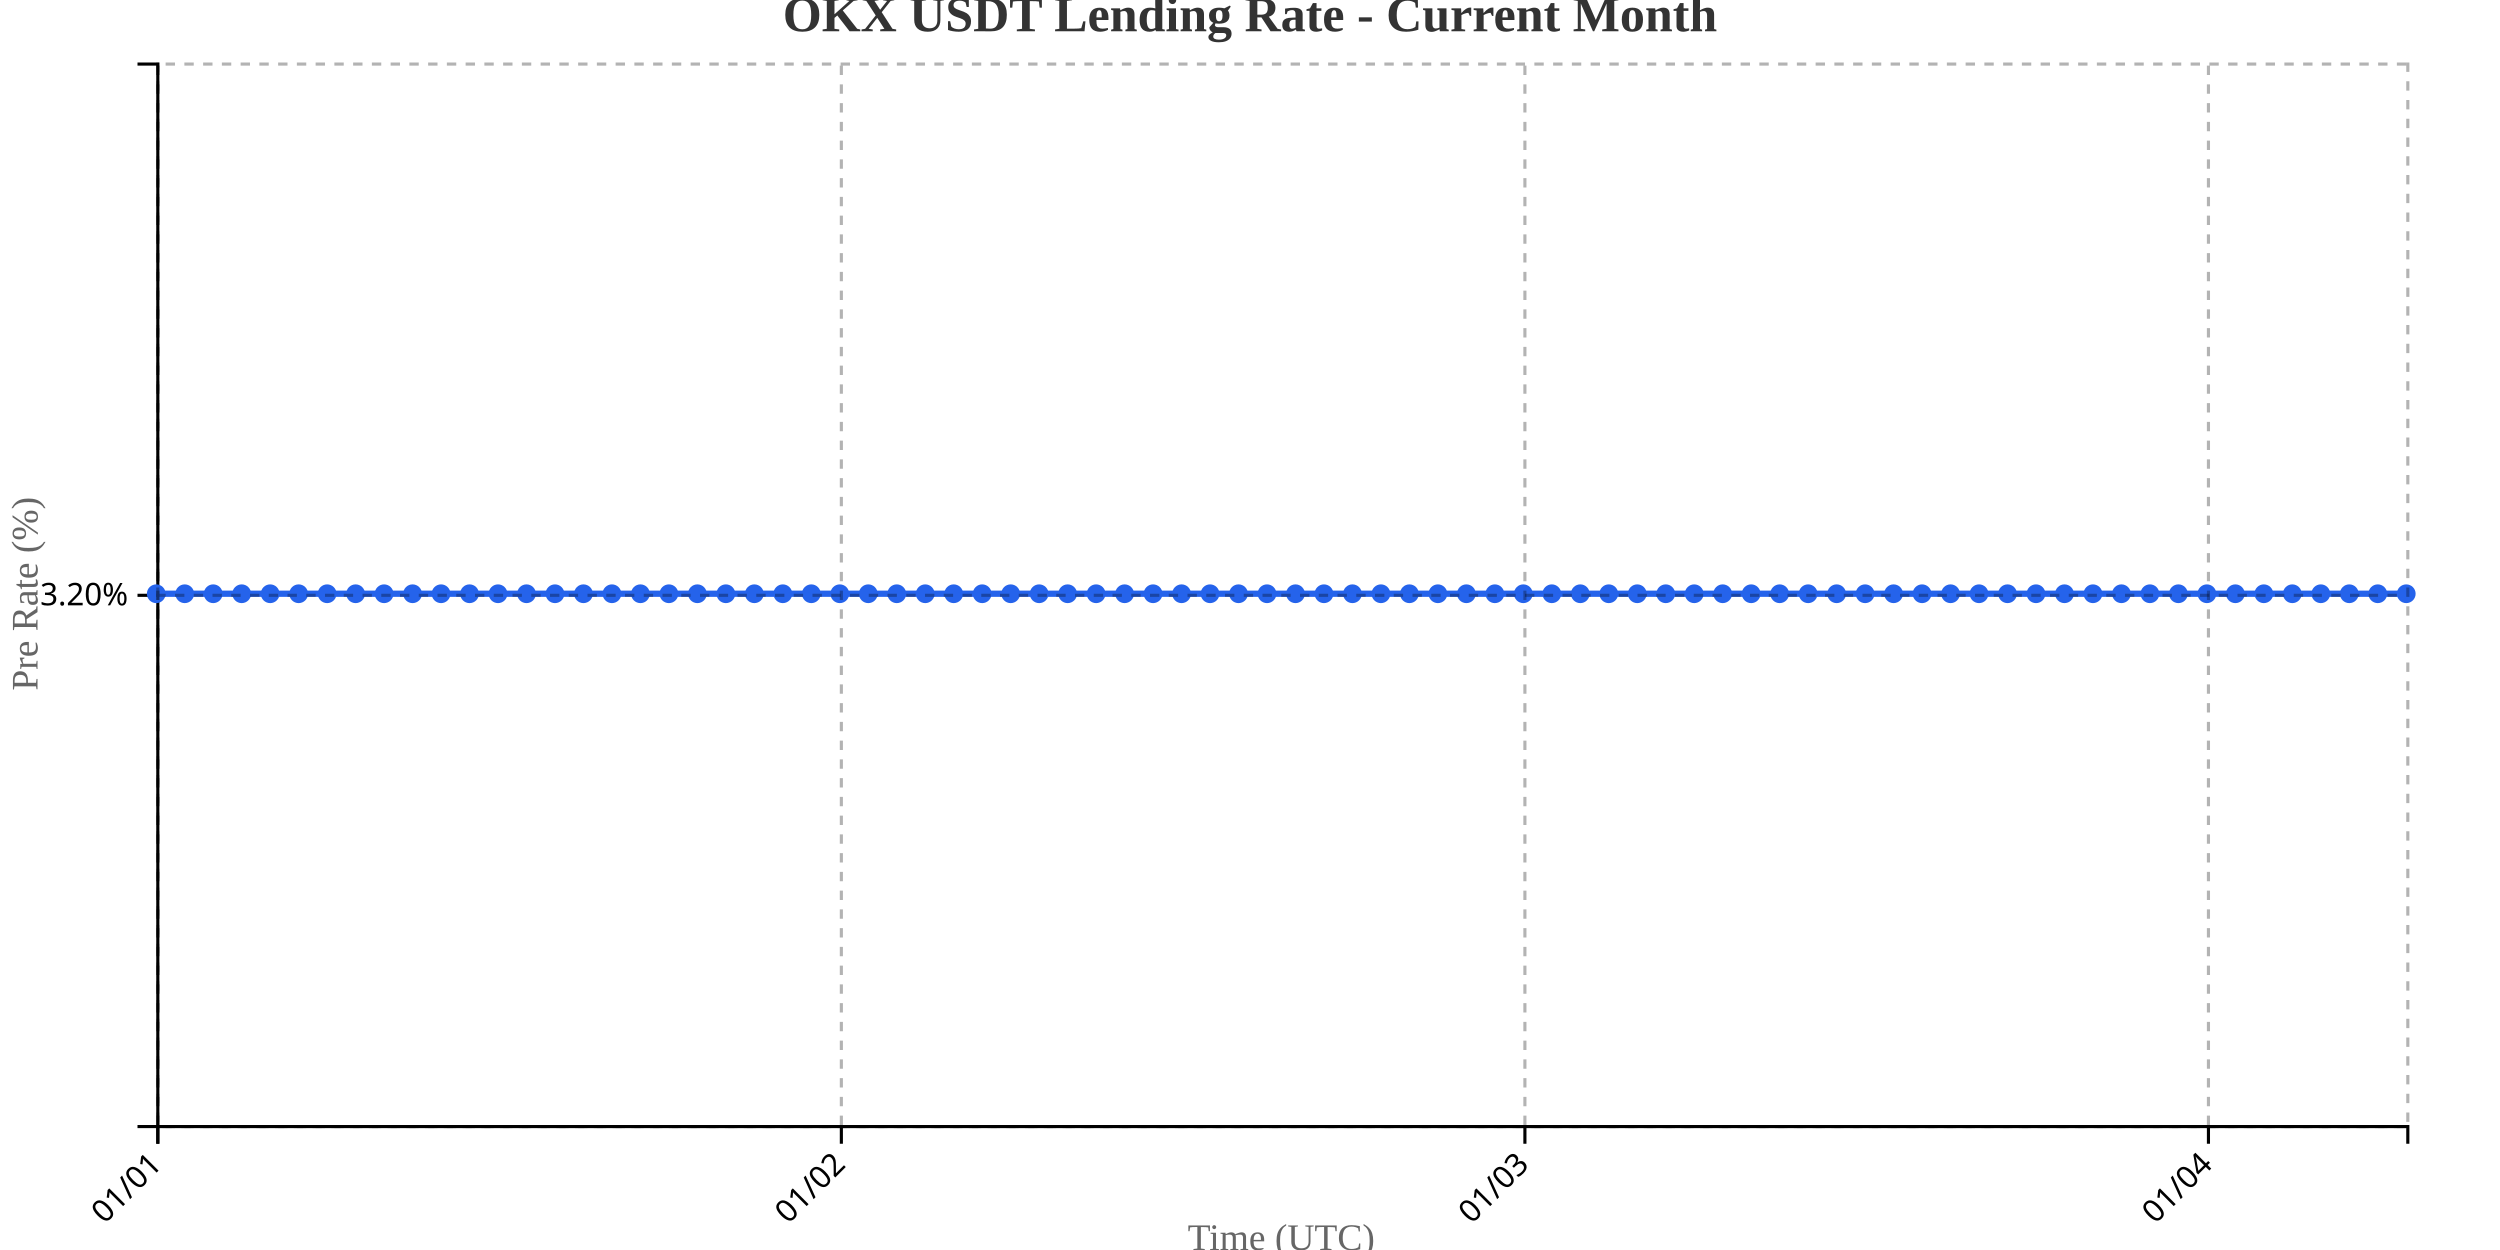
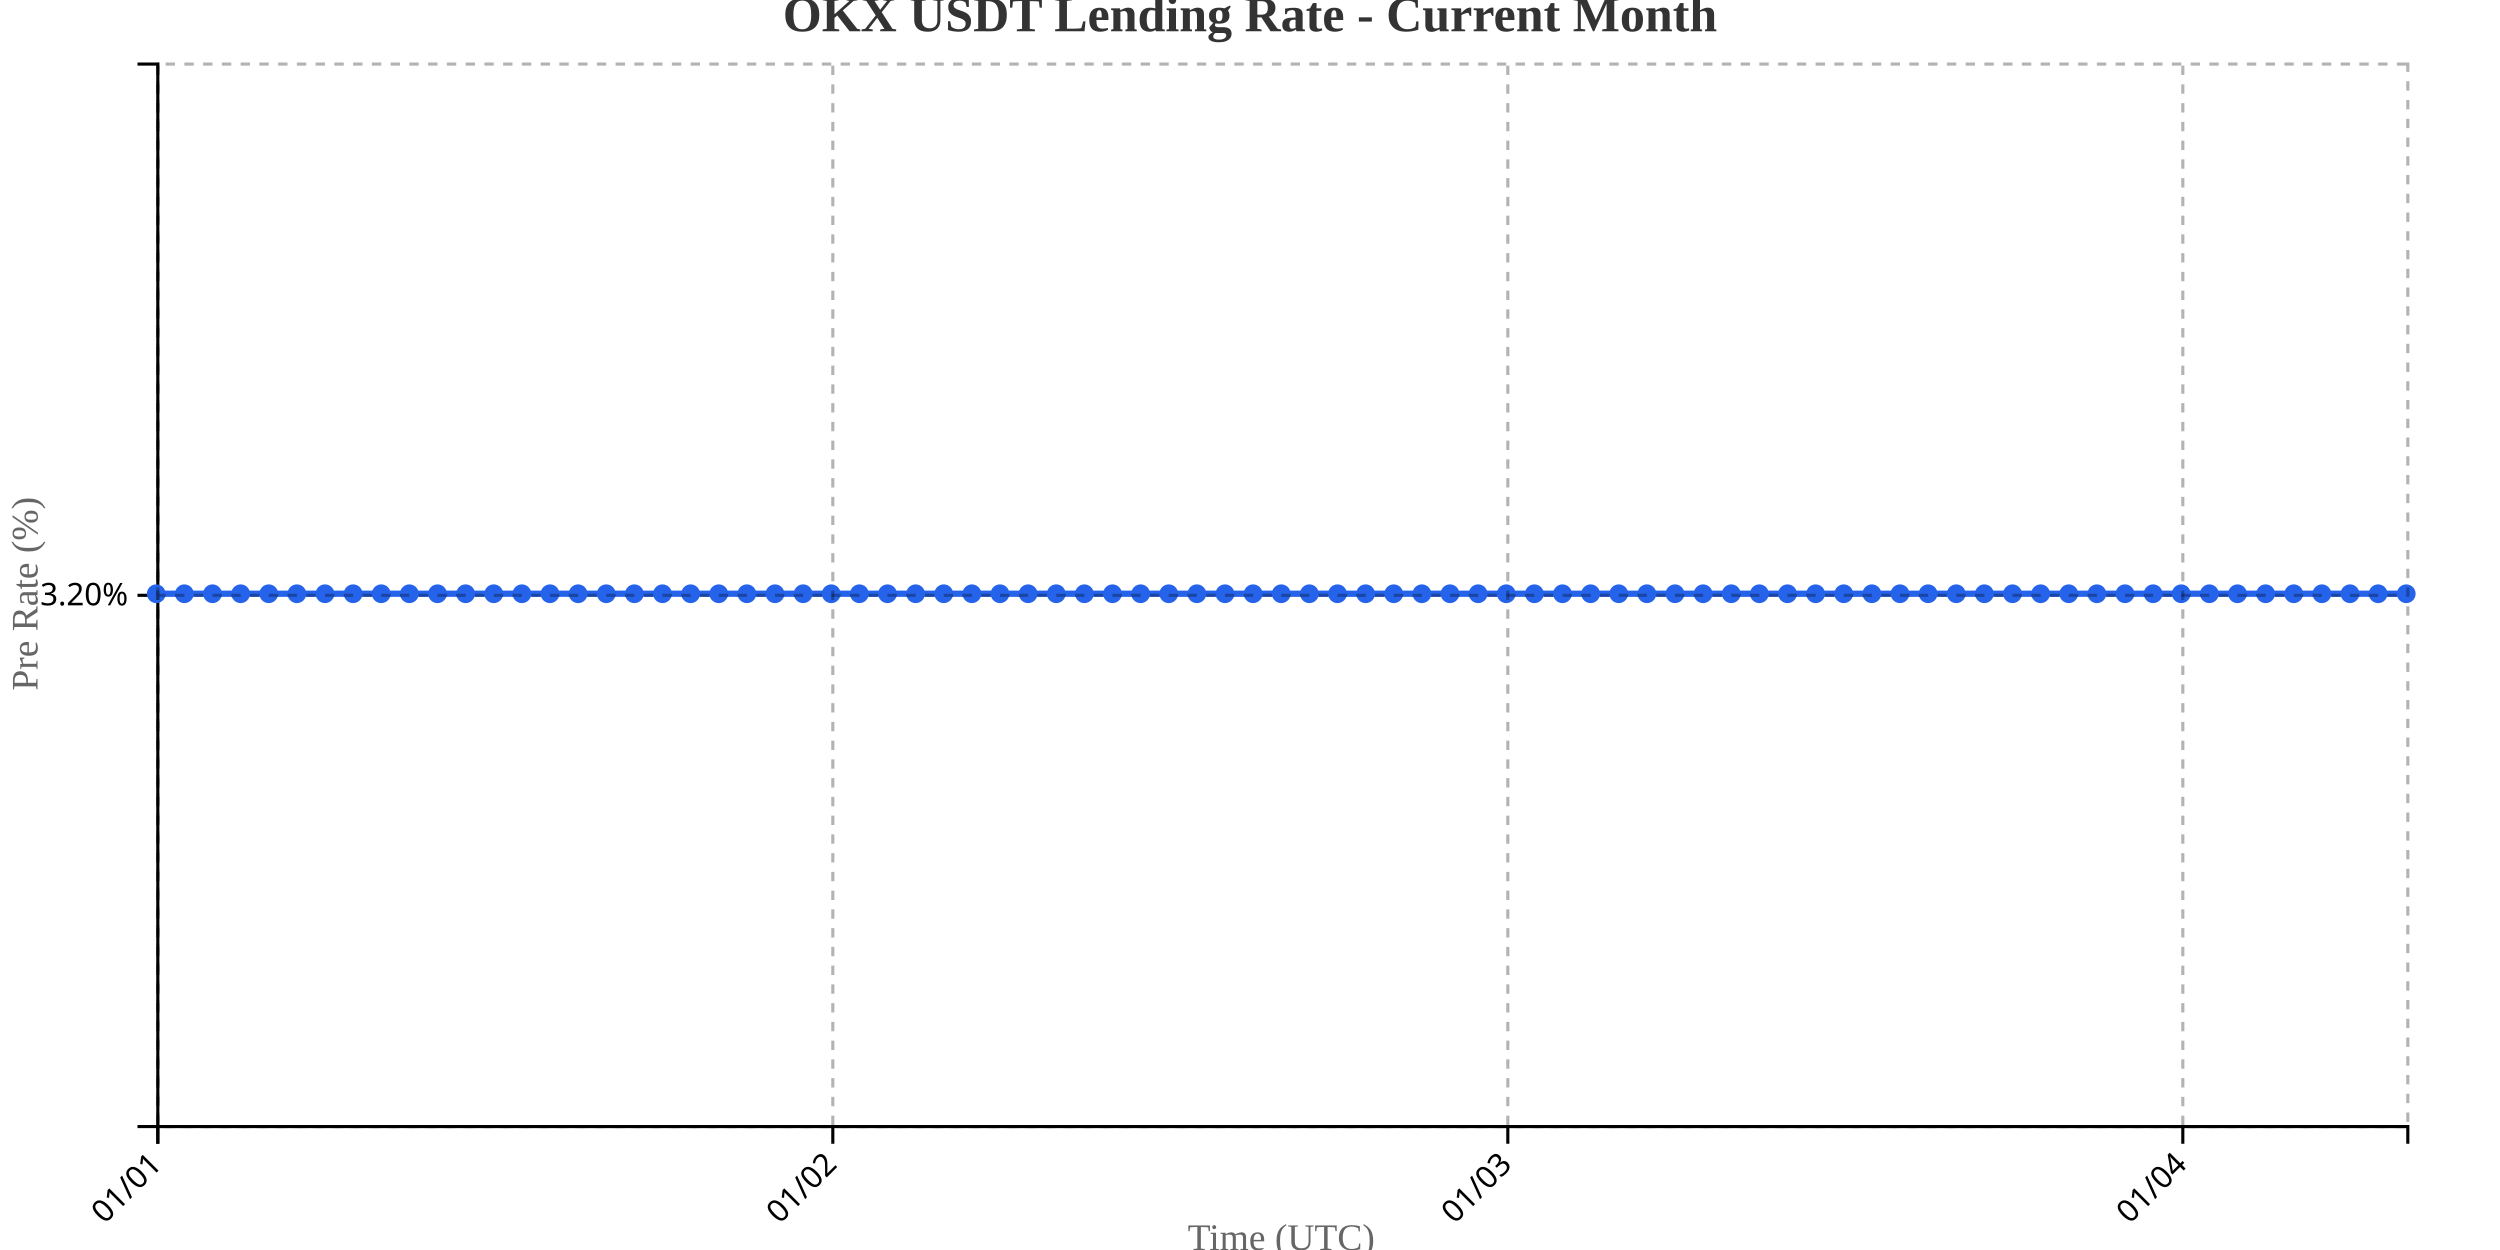
<svg xmlns="http://www.w3.org/2000/svg" width="800" height="400">
  <g transform="translate(50,20)">
    <g transform="translate(0,340)" fill="none" font-size="10" font-family="sans-serif" text-anchor="middle">
      <path class="domain" stroke="currentColor" d="M0.5,6V0.5H720.5V6" />
      <g class="tick" opacity="1" transform="translate(0.5,0)">
        <line stroke="currentColor" y2="6" />
        <text fill="currentColor" y="9" dy=".15em" style="text-anchor: end;" dx="-.8em" transform="rotate(-45)">01/01</text>
      </g>
-       <g class="tick" opacity="1" transform="translate(219.2342,0)">
+       <g class="tick" opacity="1" transform="translate(216.5,0)">
        <line stroke="currentColor" y2="6" />
        <text fill="currentColor" y="9" dy=".15em" style="text-anchor: end;" dx="-.8em" transform="rotate(-45)">01/02</text>
      </g>
-       <g class="tick" opacity="1" transform="translate(437.9684,0)">
+       <g class="tick" opacity="1" transform="translate(432.5,0)">
        <line stroke="currentColor" y2="6" />
        <text fill="currentColor" y="9" dy=".15em" style="text-anchor: end;" dx="-.8em" transform="rotate(-45)">01/03</text>
      </g>
-       <g class="tick" opacity="1" transform="translate(656.7025,0)">
+       <g class="tick" opacity="1" transform="translate(648.5,0)">
        <line stroke="currentColor" y2="6" />
        <text fill="currentColor" y="9" dy=".15em" style="text-anchor: end;" dx="-.8em" transform="rotate(-45)">01/04</text>
      </g>
    </g>
    <g fill="none" font-size="10" font-family="sans-serif" text-anchor="end">
      <path class="domain" stroke="currentColor" d="M-6,340.5H0.5V0.5H-6" />
      <g class="tick" opacity="1" transform="translate(0,170.5)">
        <line stroke="currentColor" x2="-6" />
        <text fill="currentColor" x="-9" dy="0.32em">3.20%</text>
      </g>
    </g>
    <text transform="rotate(-90)" y="-50" x="-170" dy="1em" style="text-anchor: middle; font-size: 12px; fill: #666;">Pre Rate (%)</text>
    <text transform="translate(360, 380)" style="text-anchor: middle; font-size: 12px; fill: #666;">Time (UTC)</text>
-     <path fill="none" stroke="#2563eb" stroke-width="2" d="M0,170C3.038,170,6.076,170,9.114,170C12.152,170,15.19,170,18.228,170C21.266,170,24.304,170,27.342,170C30.38,170,33.418,170,36.456,170C39.494,170,42.532,170,45.57,170C48.608,170,51.646,170,54.684,170C57.722,170,60.759,170,63.797,170C66.835,170,69.873,170,72.911,170C75.949,170,78.987,170,82.025,170C85.063,170,88.101,170,91.139,170C94.177,170,97.215,170,100.253,170C103.291,170,106.329,170,109.367,170C112.405,170,115.443,170,118.481,170C121.519,170,124.557,170,127.595,170C130.633,170,133.671,170,136.709,170C139.747,170,142.785,170,145.823,170C148.861,170,151.899,170,154.937,170C157.975,170,161.013,170,164.051,170C167.089,170,170.127,170,173.165,170C176.203,170,179.241,170,182.278,170C185.316,170,188.354,170,191.392,170C194.43,170,197.468,170,200.506,170C203.544,170,206.582,170,209.62,170C212.658,170,215.696,170,218.734,170C221.772,170,224.81,170,227.848,170C230.886,170,233.924,170,236.962,170C240,170,243.038,170,246.076,170C249.114,170,252.152,170,255.19,170C258.228,170,261.266,170,264.304,170C267.342,170,270.38,170,273.418,170C276.456,170,279.494,170,282.532,170C285.57,170,288.608,170,291.646,170C294.684,170,297.722,170,300.759,170C303.797,170,306.835,170,309.873,170C312.911,170,315.949,170,318.987,170C322.025,170,325.063,170,328.101,170C331.139,170,334.177,170,337.215,170C340.253,170,343.291,170,346.329,170C349.367,170,352.405,170,355.443,170C358.481,170,361.519,170,364.557,170C367.595,170,370.633,170,373.671,170C376.709,170,379.747,170,382.785,170C385.823,170,388.861,170,391.899,170C394.937,170,397.975,170,401.013,170C404.051,170,407.089,170,410.127,170C413.165,170,416.203,170,419.241,170C422.278,170,425.316,170,428.354,170C431.392,170,434.43,170,437.468,170C440.506,170,443.544,170,446.582,170C449.62,170,452.658,170,455.696,170C458.734,170,461.772,170,464.81,170C467.848,170,470.886,170,473.924,170C476.962,170,480,170,483.038,170C486.076,170,489.114,170,492.152,170C495.19,170,498.228,170,501.266,170C504.304,170,507.342,170,510.38,170C513.418,170,516.456,170,519.494,170C522.532,170,525.57,170,528.608,170C531.646,170,534.684,170,537.722,170C540.759,170,543.797,170,546.835,170C549.873,170,552.911,170,555.949,170C558.987,170,562.025,170,565.063,170C568.101,170,571.139,170,574.177,170C577.215,170,580.253,170,583.291,170C586.329,170,589.367,170,592.405,170C595.443,170,598.481,170,601.519,170C604.557,170,607.595,170,610.633,170C613.671,170,616.709,170,619.747,170C622.785,170,625.823,170,628.861,170C631.899,170,634.937,170,637.975,170C641.013,170,644.051,170,647.089,170C650.127,170,653.165,170,656.203,170C659.241,170,662.278,170,665.316,170C668.354,170,671.392,170,674.43,170C677.468,170,680.506,170,683.544,170C686.582,170,689.62,170,692.658,170C695.696,170,698.734,170,701.772,170C704.81,170,707.848,170,710.886,170C713.924,170,716.962,170,720,170" />
+     <path fill="none" stroke="#2563eb" stroke-width="2" d="M0,170C3,170,6,170,9,170C12,170,15,170,18,170C21,170,24,170,27,170C30,170,33,170,36,170C39,170,42,170,45,170C48,170,51,170,54,170C57,170,60,170,63,170C66,170,69,170,72,170C75,170,78,170,81,170C84,170,87,170,90,170C93,170,96,170,99,170C102,170,105,170,108,170C111,170,114,170,117,170C120,170,123,170,126,170C129,170,132,170,135,170C138,170,141,170,144,170C147,170,150,170,153,170C156,170,159,170,162,170C165,170,168,170,171,170C174,170,177,170,180,170C183,170,186,170,189,170C192,170,195,170,198,170C201,170,204,170,207,170C210,170,213,170,216,170C219,170,222,170,225,170C228,170,231,170,234,170C237,170,240,170,243,170C246,170,249,170,252,170C255,170,258,170,261,170C264,170,267,170,270,170C273,170,276,170,279,170C282,170,285,170,288,170C291,170,294,170,297,170C300,170,303,170,306,170C309,170,312,170,315,170C318,170,321,170,324,170C327,170,330,170,333,170C336,170,339,170,342,170C345,170,348,170,351,170C354,170,357,170,360,170C363,170,366,170,369,170C372,170,375,170,378,170C381,170,384,170,387,170C390,170,393,170,396,170C399,170,402,170,405,170C408,170,411,170,414,170C417,170,420,170,423,170C426,170,429,170,432,170C435,170,438,170,441,170C444,170,447,170,450,170C453,170,456,170,459,170C462,170,465,170,468,170C471,170,474,170,477,170C480,170,483,170,486,170C489,170,492,170,495,170C498,170,501,170,504,170C507,170,510,170,513,170C516,170,519,170,522,170C525,170,528,170,531,170C534,170,537,170,540,170C543,170,546,170,549,170C552,170,555,170,558,170C561,170,564,170,567,170C570,170,573,170,576,170C579,170,582,170,585,170C588,170,591,170,594,170C597,170,600,170,603,170C606,170,609,170,612,170C615,170,618,170,621,170C624,170,627,170,630,170C633,170,636,170,639,170C642,170,645,170,648,170C651,170,654,170,657,170C660,170,663,170,666,170C669,170,672,170,675,170C678,170,681,170,684,170C687,170,690,170,693,170C696,170,699,170,702,170C705,170,708,170,711,170C714,170,717,170,720,170" />
    <circle class="dot" cx="0" cy="170" r="3" fill="#2563eb" />
-     <circle class="dot" cx="9.114" cy="170" r="3" fill="#2563eb" />
-     <circle class="dot" cx="18.228" cy="170" r="3" fill="#2563eb" />
-     <circle class="dot" cx="27.342" cy="170" r="3" fill="#2563eb" />
-     <circle class="dot" cx="36.456" cy="170" r="3" fill="#2563eb" />
-     <circle class="dot" cx="45.57" cy="170" r="3" fill="#2563eb" />
-     <circle class="dot" cx="54.684" cy="170" r="3" fill="#2563eb" />
-     <circle class="dot" cx="63.797" cy="170" r="3" fill="#2563eb" />
-     <circle class="dot" cx="72.911" cy="170" r="3" fill="#2563eb" />
-     <circle class="dot" cx="82.025" cy="170" r="3" fill="#2563eb" />
-     <circle class="dot" cx="91.139" cy="170" r="3" fill="#2563eb" />
-     <circle class="dot" cx="100.253" cy="170" r="3" fill="#2563eb" />
-     <circle class="dot" cx="109.367" cy="170" r="3" fill="#2563eb" />
-     <circle class="dot" cx="118.481" cy="170" r="3" fill="#2563eb" />
-     <circle class="dot" cx="127.595" cy="170" r="3" fill="#2563eb" />
-     <circle class="dot" cx="136.709" cy="170" r="3" fill="#2563eb" />
-     <circle class="dot" cx="145.823" cy="170" r="3" fill="#2563eb" />
-     <circle class="dot" cx="154.937" cy="170" r="3" fill="#2563eb" />
-     <circle class="dot" cx="164.051" cy="170" r="3" fill="#2563eb" />
-     <circle class="dot" cx="173.165" cy="170" r="3" fill="#2563eb" />
-     <circle class="dot" cx="182.278" cy="170" r="3" fill="#2563eb" />
-     <circle class="dot" cx="191.392" cy="170" r="3" fill="#2563eb" />
-     <circle class="dot" cx="200.506" cy="170" r="3" fill="#2563eb" />
-     <circle class="dot" cx="209.62" cy="170" r="3" fill="#2563eb" />
-     <circle class="dot" cx="218.734" cy="170" r="3" fill="#2563eb" />
-     <circle class="dot" cx="227.848" cy="170" r="3" fill="#2563eb" />
-     <circle class="dot" cx="236.962" cy="170" r="3" fill="#2563eb" />
-     <circle class="dot" cx="246.076" cy="170" r="3" fill="#2563eb" />
-     <circle class="dot" cx="255.19" cy="170" r="3" fill="#2563eb" />
-     <circle class="dot" cx="264.304" cy="170" r="3" fill="#2563eb" />
-     <circle class="dot" cx="273.418" cy="170" r="3" fill="#2563eb" />
-     <circle class="dot" cx="282.532" cy="170" r="3" fill="#2563eb" />
-     <circle class="dot" cx="291.646" cy="170" r="3" fill="#2563eb" />
-     <circle class="dot" cx="300.759" cy="170" r="3" fill="#2563eb" />
-     <circle class="dot" cx="309.873" cy="170" r="3" fill="#2563eb" />
-     <circle class="dot" cx="318.987" cy="170" r="3" fill="#2563eb" />
-     <circle class="dot" cx="328.101" cy="170" r="3" fill="#2563eb" />
-     <circle class="dot" cx="337.215" cy="170" r="3" fill="#2563eb" />
-     <circle class="dot" cx="346.329" cy="170" r="3" fill="#2563eb" />
-     <circle class="dot" cx="355.443" cy="170" r="3" fill="#2563eb" />
-     <circle class="dot" cx="364.557" cy="170" r="3" fill="#2563eb" />
-     <circle class="dot" cx="373.671" cy="170" r="3" fill="#2563eb" />
-     <circle class="dot" cx="382.785" cy="170" r="3" fill="#2563eb" />
-     <circle class="dot" cx="391.899" cy="170" r="3" fill="#2563eb" />
-     <circle class="dot" cx="401.013" cy="170" r="3" fill="#2563eb" />
-     <circle class="dot" cx="410.127" cy="170" r="3" fill="#2563eb" />
-     <circle class="dot" cx="419.241" cy="170" r="3" fill="#2563eb" />
-     <circle class="dot" cx="428.354" cy="170" r="3" fill="#2563eb" />
-     <circle class="dot" cx="437.468" cy="170" r="3" fill="#2563eb" />
-     <circle class="dot" cx="446.582" cy="170" r="3" fill="#2563eb" />
-     <circle class="dot" cx="455.696" cy="170" r="3" fill="#2563eb" />
-     <circle class="dot" cx="464.81" cy="170" r="3" fill="#2563eb" />
-     <circle class="dot" cx="473.924" cy="170" r="3" fill="#2563eb" />
-     <circle class="dot" cx="483.038" cy="170" r="3" fill="#2563eb" />
-     <circle class="dot" cx="492.152" cy="170" r="3" fill="#2563eb" />
-     <circle class="dot" cx="501.266" cy="170" r="3" fill="#2563eb" />
-     <circle class="dot" cx="510.38" cy="170" r="3" fill="#2563eb" />
-     <circle class="dot" cx="519.494" cy="170" r="3" fill="#2563eb" />
-     <circle class="dot" cx="528.608" cy="170" r="3" fill="#2563eb" />
-     <circle class="dot" cx="537.722" cy="170" r="3" fill="#2563eb" />
-     <circle class="dot" cx="546.835" cy="170" r="3" fill="#2563eb" />
-     <circle class="dot" cx="555.949" cy="170" r="3" fill="#2563eb" />
-     <circle class="dot" cx="565.063" cy="170" r="3" fill="#2563eb" />
-     <circle class="dot" cx="574.177" cy="170" r="3" fill="#2563eb" />
-     <circle class="dot" cx="583.291" cy="170" r="3" fill="#2563eb" />
-     <circle class="dot" cx="592.405" cy="170" r="3" fill="#2563eb" />
-     <circle class="dot" cx="601.519" cy="170" r="3" fill="#2563eb" />
-     <circle class="dot" cx="610.633" cy="170" r="3" fill="#2563eb" />
-     <circle class="dot" cx="619.747" cy="170" r="3" fill="#2563eb" />
-     <circle class="dot" cx="628.861" cy="170" r="3" fill="#2563eb" />
-     <circle class="dot" cx="637.975" cy="170" r="3" fill="#2563eb" />
-     <circle class="dot" cx="647.089" cy="170" r="3" fill="#2563eb" />
-     <circle class="dot" cx="656.203" cy="170" r="3" fill="#2563eb" />
-     <circle class="dot" cx="665.316" cy="170" r="3" fill="#2563eb" />
-     <circle class="dot" cx="674.43" cy="170" r="3" fill="#2563eb" />
-     <circle class="dot" cx="683.544" cy="170" r="3" fill="#2563eb" />
-     <circle class="dot" cx="692.658" cy="170" r="3" fill="#2563eb" />
-     <circle class="dot" cx="701.772" cy="170" r="3" fill="#2563eb" />
-     <circle class="dot" cx="710.886" cy="170" r="3" fill="#2563eb" />
+     <circle class="dot" cx="9" cy="170" r="3" fill="#2563eb" />
+     <circle class="dot" cx="18" cy="170" r="3" fill="#2563eb" />
+     <circle class="dot" cx="27" cy="170" r="3" fill="#2563eb" />
+     <circle class="dot" cx="36" cy="170" r="3" fill="#2563eb" />
+     <circle class="dot" cx="45" cy="170" r="3" fill="#2563eb" />
+     <circle class="dot" cx="54" cy="170" r="3" fill="#2563eb" />
+     <circle class="dot" cx="63" cy="170" r="3" fill="#2563eb" />
+     <circle class="dot" cx="72" cy="170" r="3" fill="#2563eb" />
+     <circle class="dot" cx="81" cy="170" r="3" fill="#2563eb" />
+     <circle class="dot" cx="90" cy="170" r="3" fill="#2563eb" />
+     <circle class="dot" cx="99" cy="170" r="3" fill="#2563eb" />
+     <circle class="dot" cx="108" cy="170" r="3" fill="#2563eb" />
+     <circle class="dot" cx="117" cy="170" r="3" fill="#2563eb" />
+     <circle class="dot" cx="126" cy="170" r="3" fill="#2563eb" />
+     <circle class="dot" cx="135" cy="170" r="3" fill="#2563eb" />
+     <circle class="dot" cx="144" cy="170" r="3" fill="#2563eb" />
+     <circle class="dot" cx="153" cy="170" r="3" fill="#2563eb" />
+     <circle class="dot" cx="162" cy="170" r="3" fill="#2563eb" />
+     <circle class="dot" cx="171" cy="170" r="3" fill="#2563eb" />
+     <circle class="dot" cx="180" cy="170" r="3" fill="#2563eb" />
+     <circle class="dot" cx="189" cy="170" r="3" fill="#2563eb" />
+     <circle class="dot" cx="198" cy="170" r="3" fill="#2563eb" />
+     <circle class="dot" cx="207" cy="170" r="3" fill="#2563eb" />
+     <circle class="dot" cx="216" cy="170" r="3" fill="#2563eb" />
+     <circle class="dot" cx="225" cy="170" r="3" fill="#2563eb" />
+     <circle class="dot" cx="234" cy="170" r="3" fill="#2563eb" />
+     <circle class="dot" cx="243" cy="170" r="3" fill="#2563eb" />
+     <circle class="dot" cx="252" cy="170" r="3" fill="#2563eb" />
+     <circle class="dot" cx="261" cy="170" r="3" fill="#2563eb" />
+     <circle class="dot" cx="270" cy="170" r="3" fill="#2563eb" />
+     <circle class="dot" cx="279" cy="170" r="3" fill="#2563eb" />
+     <circle class="dot" cx="288" cy="170" r="3" fill="#2563eb" />
+     <circle class="dot" cx="297" cy="170" r="3" fill="#2563eb" />
+     <circle class="dot" cx="306" cy="170" r="3" fill="#2563eb" />
+     <circle class="dot" cx="315" cy="170" r="3" fill="#2563eb" />
+     <circle class="dot" cx="324" cy="170" r="3" fill="#2563eb" />
+     <circle class="dot" cx="333" cy="170" r="3" fill="#2563eb" />
+     <circle class="dot" cx="342" cy="170" r="3" fill="#2563eb" />
+     <circle class="dot" cx="351" cy="170" r="3" fill="#2563eb" />
+     <circle class="dot" cx="360" cy="170" r="3" fill="#2563eb" />
+     <circle class="dot" cx="369" cy="170" r="3" fill="#2563eb" />
+     <circle class="dot" cx="378" cy="170" r="3" fill="#2563eb" />
+     <circle class="dot" cx="387" cy="170" r="3" fill="#2563eb" />
+     <circle class="dot" cx="396" cy="170" r="3" fill="#2563eb" />
+     <circle class="dot" cx="405" cy="170" r="3" fill="#2563eb" />
+     <circle class="dot" cx="414" cy="170" r="3" fill="#2563eb" />
+     <circle class="dot" cx="423" cy="170" r="3" fill="#2563eb" />
+     <circle class="dot" cx="432" cy="170" r="3" fill="#2563eb" />
+     <circle class="dot" cx="441" cy="170" r="3" fill="#2563eb" />
+     <circle class="dot" cx="450" cy="170" r="3" fill="#2563eb" />
+     <circle class="dot" cx="459" cy="170" r="3" fill="#2563eb" />
+     <circle class="dot" cx="468" cy="170" r="3" fill="#2563eb" />
+     <circle class="dot" cx="477" cy="170" r="3" fill="#2563eb" />
+     <circle class="dot" cx="486" cy="170" r="3" fill="#2563eb" />
+     <circle class="dot" cx="495" cy="170" r="3" fill="#2563eb" />
+     <circle class="dot" cx="504" cy="170" r="3" fill="#2563eb" />
+     <circle class="dot" cx="513" cy="170" r="3" fill="#2563eb" />
+     <circle class="dot" cx="522" cy="170" r="3" fill="#2563eb" />
+     <circle class="dot" cx="531" cy="170" r="3" fill="#2563eb" />
+     <circle class="dot" cx="540" cy="170" r="3" fill="#2563eb" />
+     <circle class="dot" cx="549" cy="170" r="3" fill="#2563eb" />
+     <circle class="dot" cx="558" cy="170" r="3" fill="#2563eb" />
+     <circle class="dot" cx="567" cy="170" r="3" fill="#2563eb" />
+     <circle class="dot" cx="576" cy="170" r="3" fill="#2563eb" />
+     <circle class="dot" cx="585" cy="170" r="3" fill="#2563eb" />
+     <circle class="dot" cx="594" cy="170" r="3" fill="#2563eb" />
+     <circle class="dot" cx="603" cy="170" r="3" fill="#2563eb" />
+     <circle class="dot" cx="612" cy="170" r="3" fill="#2563eb" />
+     <circle class="dot" cx="621" cy="170" r="3" fill="#2563eb" />
+     <circle class="dot" cx="630" cy="170" r="3" fill="#2563eb" />
+     <circle class="dot" cx="639" cy="170" r="3" fill="#2563eb" />
+     <circle class="dot" cx="648" cy="170" r="3" fill="#2563eb" />
+     <circle class="dot" cx="657" cy="170" r="3" fill="#2563eb" />
+     <circle class="dot" cx="666" cy="170" r="3" fill="#2563eb" />
+     <circle class="dot" cx="675" cy="170" r="3" fill="#2563eb" />
+     <circle class="dot" cx="684" cy="170" r="3" fill="#2563eb" />
+     <circle class="dot" cx="693" cy="170" r="3" fill="#2563eb" />
+     <circle class="dot" cx="702" cy="170" r="3" fill="#2563eb" />
+     <circle class="dot" cx="711" cy="170" r="3" fill="#2563eb" />
    <circle class="dot" cx="720" cy="170" r="3" fill="#2563eb" />
    <g class="grid" transform="translate(0,340)" fill="none" font-size="10" font-family="sans-serif" text-anchor="middle" style="stroke-dasharray: 3,3; opacity: 0.3;">
      <path class="domain" stroke="currentColor" d="M0.5,-340V0.5H720.5V-340" />
      <g class="tick" opacity="1" transform="translate(0.5,0)">
        <line stroke="currentColor" y2="-340" />
        <text fill="currentColor" y="3" dy="0.71em" />
      </g>
-       <g class="tick" opacity="1" transform="translate(219.2342,0)">
+       <g class="tick" opacity="1" transform="translate(216.5,0)">
        <line stroke="currentColor" y2="-340" />
        <text fill="currentColor" y="3" dy="0.71em" />
      </g>
-       <g class="tick" opacity="1" transform="translate(437.9684,0)">
+       <g class="tick" opacity="1" transform="translate(432.5,0)">
        <line stroke="currentColor" y2="-340" />
        <text fill="currentColor" y="3" dy="0.71em" />
      </g>
-       <g class="tick" opacity="1" transform="translate(656.7025,0)">
+       <g class="tick" opacity="1" transform="translate(648.5,0)">
        <line stroke="currentColor" y2="-340" />
        <text fill="currentColor" y="3" dy="0.71em" />
      </g>
    </g>
    <g class="grid" fill="none" font-size="10" font-family="sans-serif" text-anchor="end" style="stroke-dasharray: 3,3; opacity: 0.3;">
      <path class="domain" stroke="currentColor" d="M720,340.5H0.5V0.5H720" />
      <g class="tick" opacity="1" transform="translate(0,170.5)">
        <line stroke="currentColor" x2="720" />
        <text fill="currentColor" x="-3" dy="0.32em" />
      </g>
    </g>
  </g>
  <text x="400" y="10" text-anchor="middle" style="font-size: 16px; font-weight: bold; fill: #333;">OKX USDT Lending Rate - Current Month</text>
</svg>
